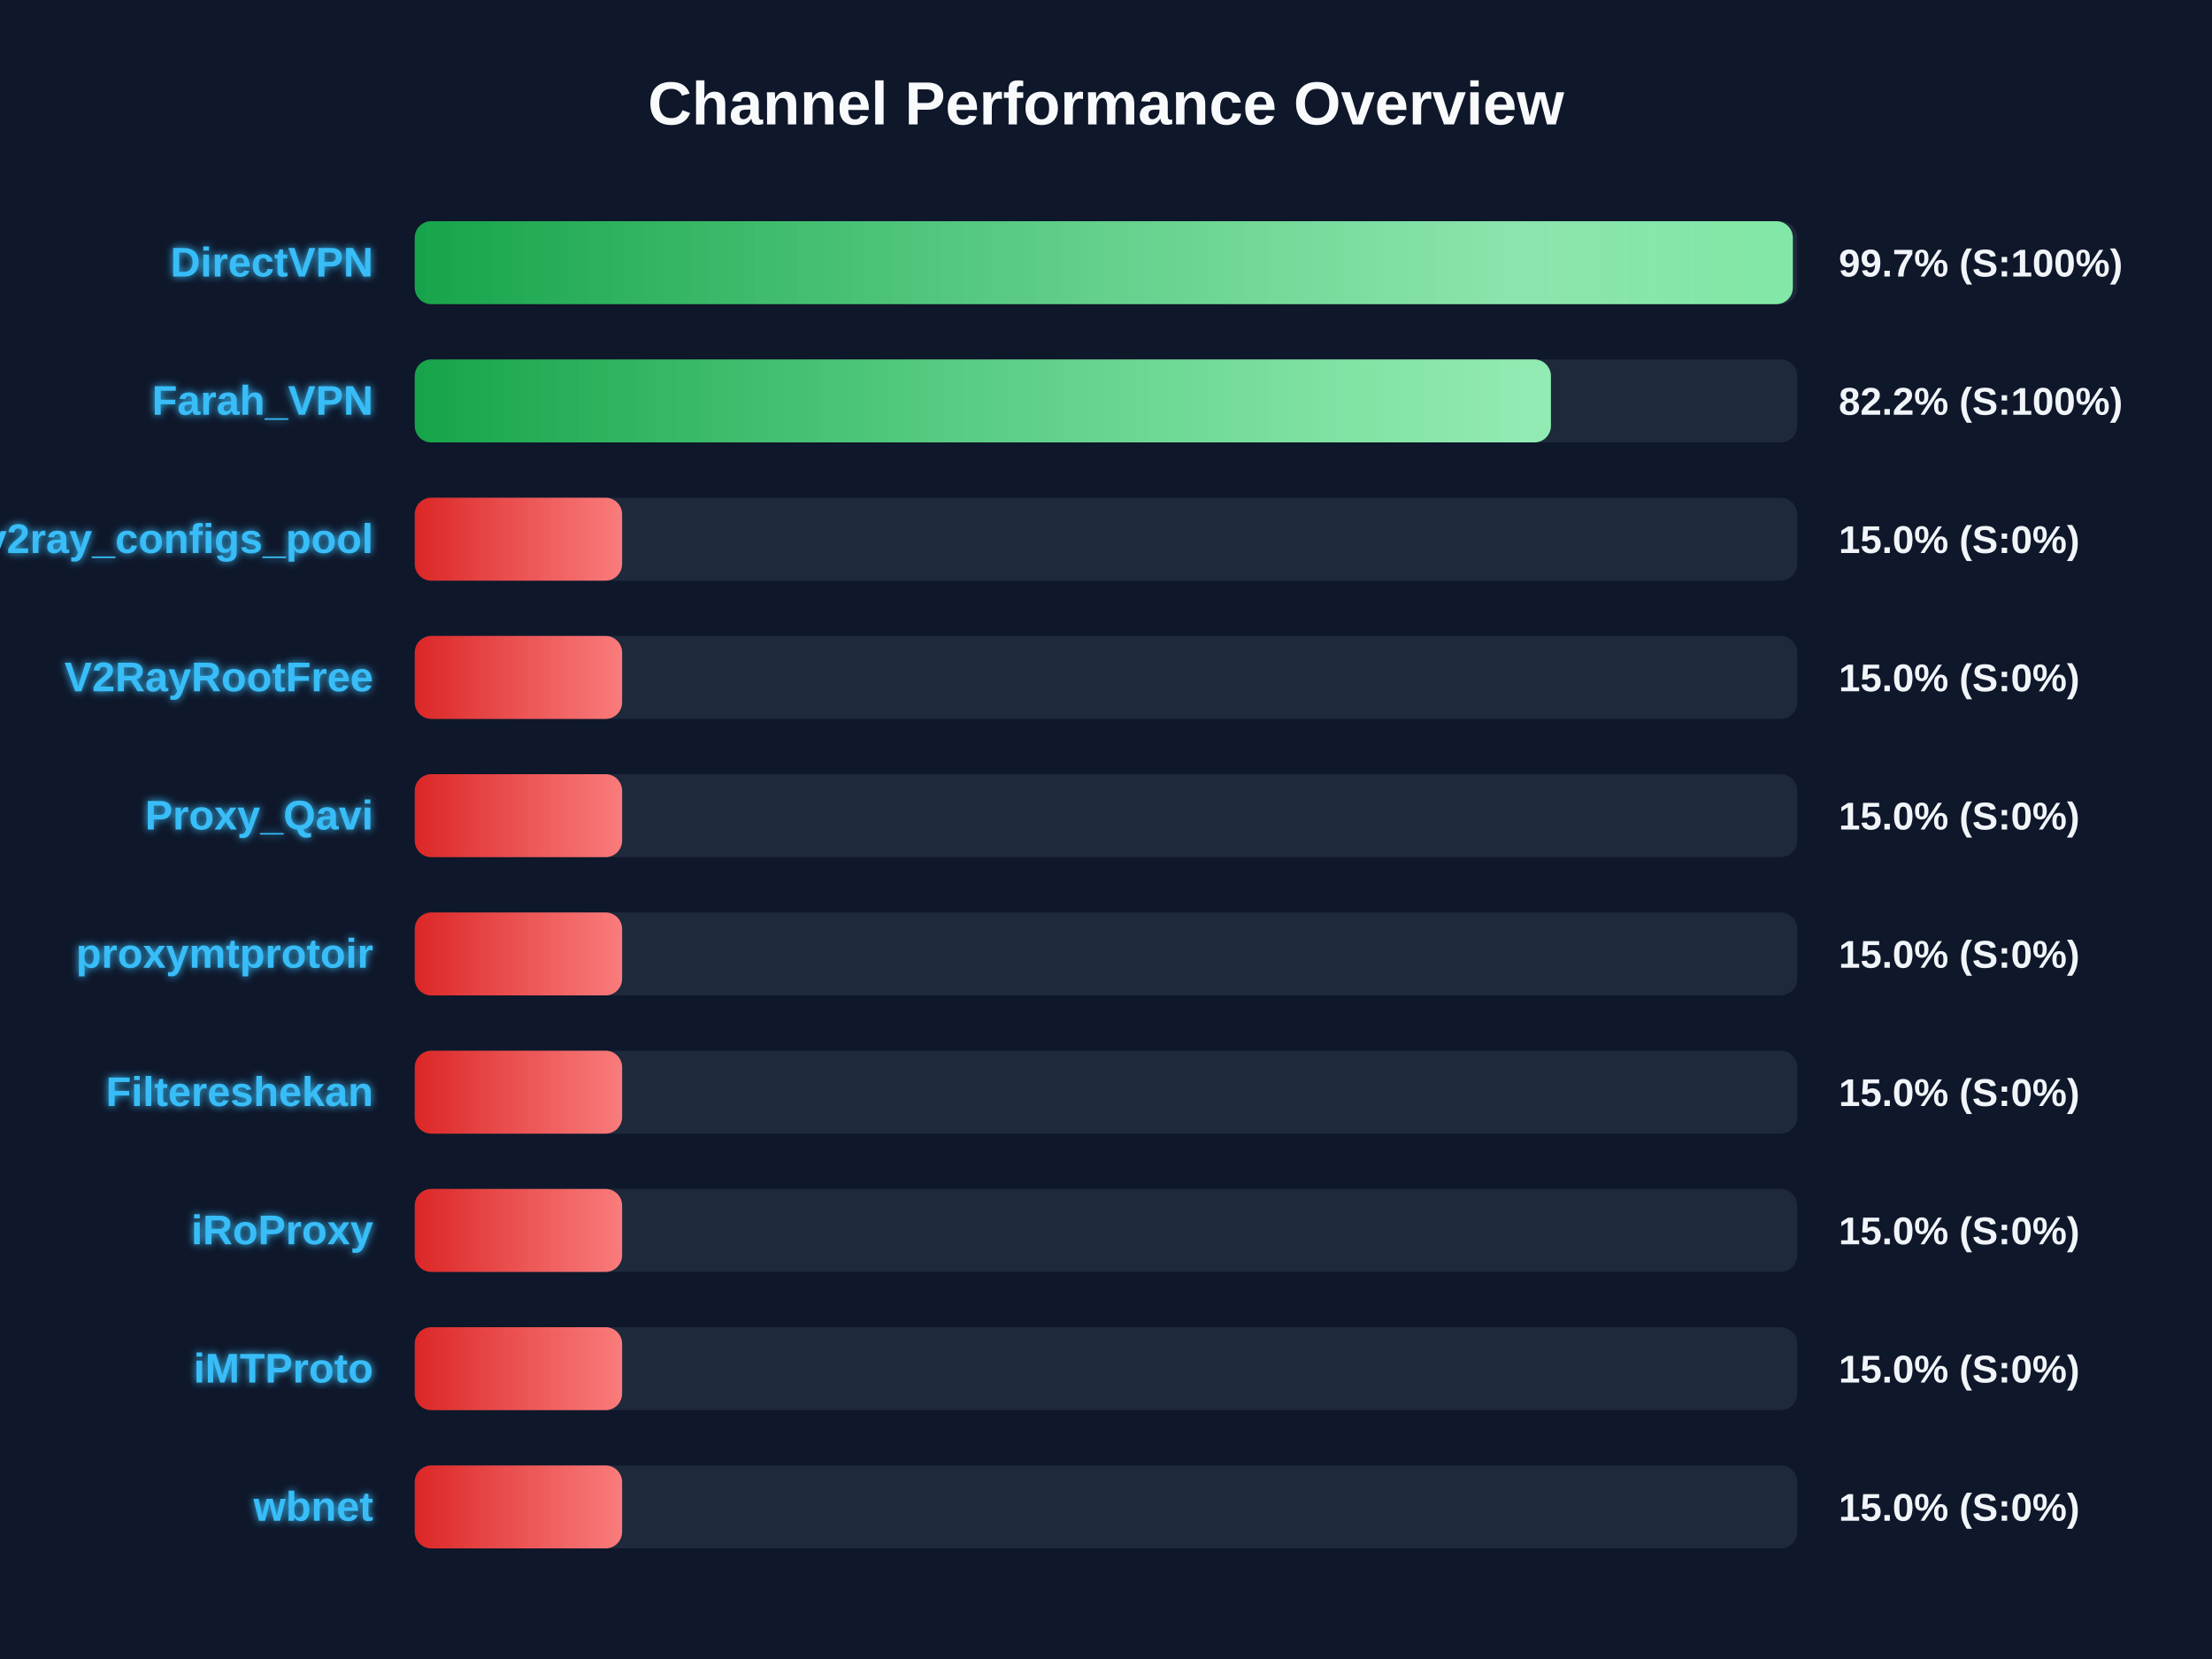
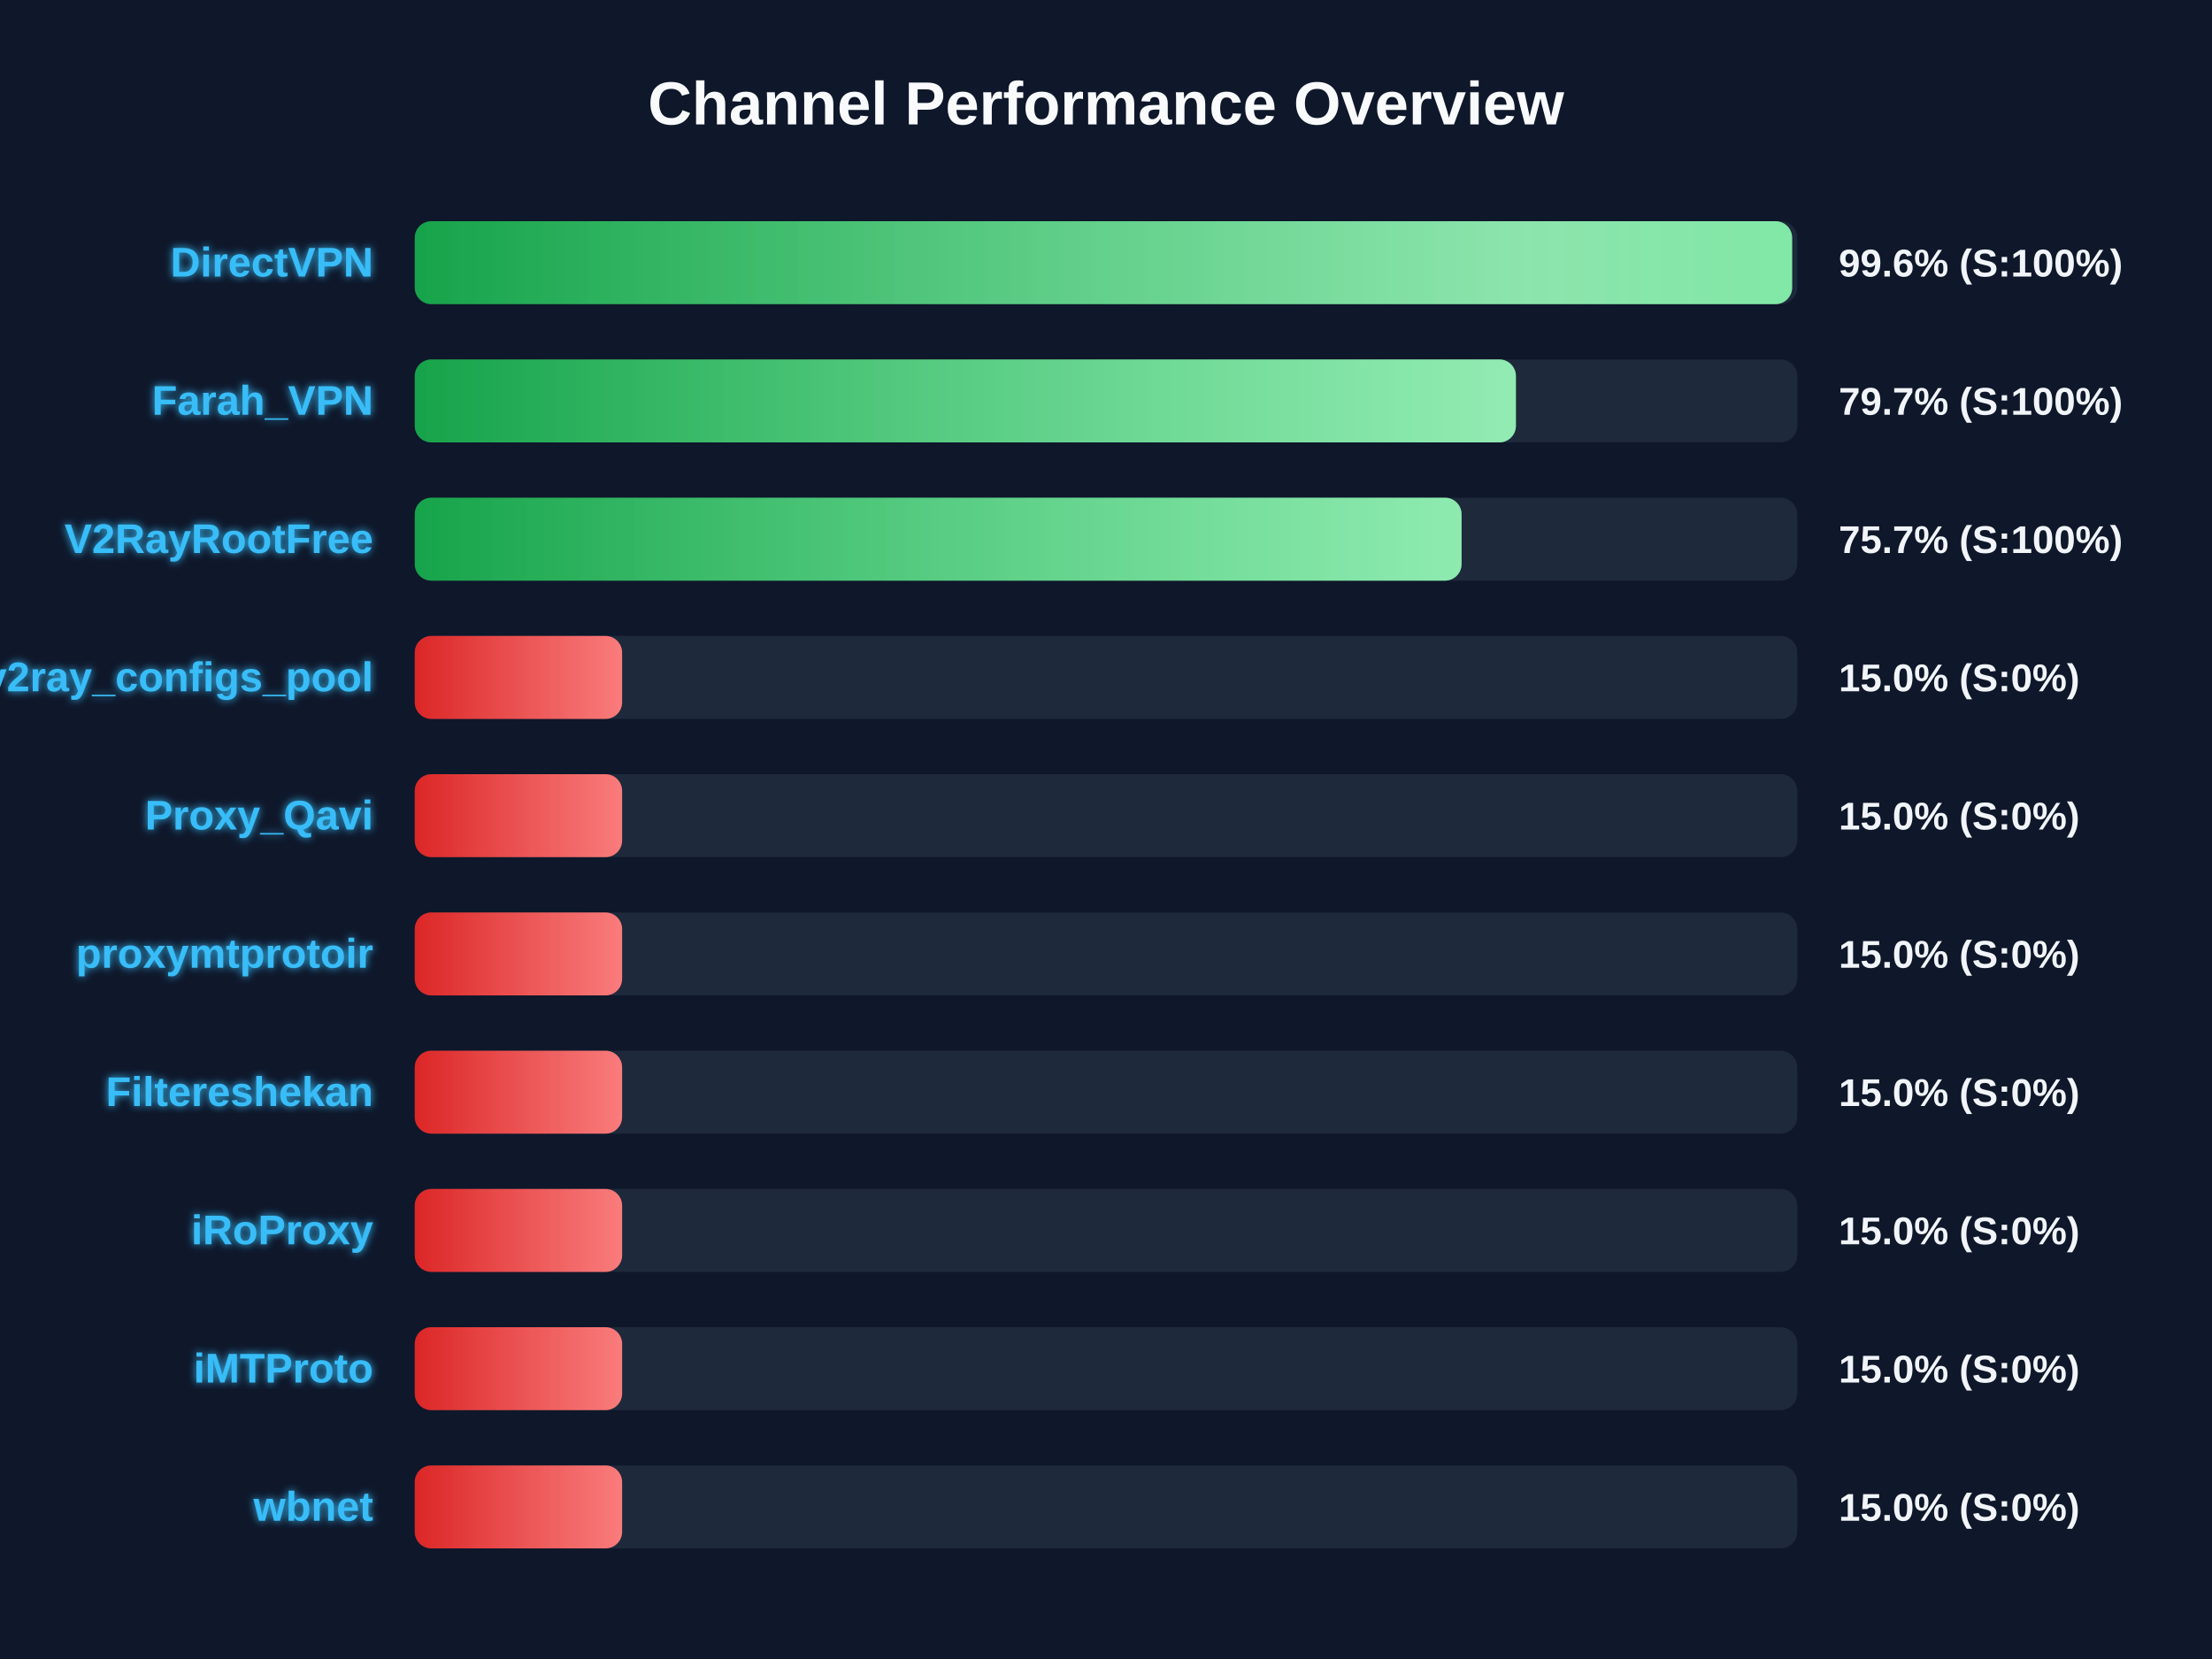
<svg xmlns="http://www.w3.org/2000/svg" width="800" height="600" version="1.1">
  <defs>
    <linearGradient id="grad-green" x1="0%" y1="0%" x2="100%" y2="0%">
      <stop offset="0%" stop-color="#16a34a" />
      <stop offset="100%" stop-color="#4ade80" />
    </linearGradient>
    <linearGradient id="grad-yellow" x1="0%" y1="0%" x2="100%" y2="0%">
      <stop offset="0%" stop-color="#ca8a04" />
      <stop offset="100%" stop-color="#fde047" />
    </linearGradient>
    <linearGradient id="grad-red" x1="0%" y1="0%" x2="100%" y2="0%">
      <stop offset="0%" stop-color="#dc2626" />
      <stop offset="100%" stop-color="#f87171" />
    </linearGradient>
    <linearGradient id="shimmer" x1="0%" y1="0%" x2="100%" y2="0%">
      <stop offset="0%" stop-color="rgba(255,255,255,0)" />
      <stop offset="50%" stop-color="rgba(255,255,255,0.4)" />
      <stop offset="100%" stop-color="rgba(255,255,255,0)" />
    </linearGradient>
    <filter id="glow" x="-20%" y="-20%" width="140%" height="140%">
      <feGaussianBlur stdDeviation="1.5" result="blur" />
      <feComposite in="SourceGraphic" in2="blur" operator="over" />
    </filter>
  </defs>
  <style>
        .bg-rect { fill: #0f172a; }
        .title { font: bold 22px 'Segoe UI', Arial, sans-serif; fill: #f8fafc; }
        .row { font: bold 15px 'Segoe UI', Arial, sans-serif; fill: #38bdf8; filter: url(#glow); }
        .score { font: bold 14px 'Segoe UI', Arial, sans-serif; fill: #f1f5f9; }
        @keyframes shimmer-anim {
            0% { transform: translateX(-100%); }
            100% { transform: translateX(200%); }
        }
        .shimmer-rect {
            animation: shimmer-anim 2.5s infinite linear;
        }
    </style>
  <rect width="100%" height="100%" class="bg-rect" />
  <text x="400" y="45" text-anchor="middle" class="title">Channel Performance Overview</text>
  <rect x="150" y="80" width="500" height="30" fill="#1e293b" rx="6" />
  <clipPath id="clip-0">
-     <rect x="150" y="80" width="498.4" height="30" rx="6" />
+     <rect x="150" y="80" width="498.15" height="30" rx="6" />
  </clipPath>
-   <rect x="150" y="80" width="498.4" height="30" fill="url(#grad-green)" rx="6" />
+   <rect x="150" y="80" width="498.15" height="30" fill="url(#grad-green)" rx="6" />
  <g clip-path="url(#clip-0)">
    <rect x="150" y="80" width="100%" height="30" fill="url(#shimmer)" class="shimmer-rect" />
  </g>
  <text x="135" y="100" text-anchor="end" class="row">DirectVPN</text>
-   <text x="665" y="100" text-anchor="start" class="score">99.7% (S:100%)</text>
+   <text x="665" y="100" text-anchor="start" class="score">99.6% (S:100%)</text>
  <rect x="150" y="130" width="500" height="30" fill="#1e293b" rx="6" />
  <clipPath id="clip-1">
-     <rect x="150" y="130" width="410.9" height="30" rx="6" />
+     <rect x="150" y="130" width="398.25" height="30" rx="6" />
  </clipPath>
-   <rect x="150" y="130" width="410.9" height="30" fill="url(#grad-green)" rx="6" />
+   <rect x="150" y="130" width="398.25" height="30" fill="url(#grad-green)" rx="6" />
  <g clip-path="url(#clip-1)">
    <rect x="150" y="130" width="100%" height="30" fill="url(#shimmer)" class="shimmer-rect" />
  </g>
  <text x="135" y="150" text-anchor="end" class="row">Farah_VPN</text>
-   <text x="665" y="150" text-anchor="start" class="score">82.2% (S:100%)</text>
+   <text x="665" y="150" text-anchor="start" class="score">79.7% (S:100%)</text>
  <rect x="150" y="180" width="500" height="30" fill="#1e293b" rx="6" />
  <clipPath id="clip-2">
-     <rect x="150" y="180" width="75.0" height="30" rx="6" />
+     <rect x="150" y="180" width="378.6" height="30" rx="6" />
  </clipPath>
-   <rect x="150" y="180" width="75.0" height="30" fill="url(#grad-red)" rx="6" />
+   <rect x="150" y="180" width="378.6" height="30" fill="url(#grad-green)" rx="6" />
  <g clip-path="url(#clip-2)">
    <rect x="150" y="180" width="100%" height="30" fill="url(#shimmer)" class="shimmer-rect" />
  </g>
-   <text x="135" y="200" text-anchor="end" class="row">v2ray_configs_pool</text>
-   <text x="665" y="200" text-anchor="start" class="score">15.0% (S:0%)</text>
+   <text x="135" y="200" text-anchor="end" class="row">V2RayRootFree</text>
+   <text x="665" y="200" text-anchor="start" class="score">75.7% (S:100%)</text>
  <rect x="150" y="230" width="500" height="30" fill="#1e293b" rx="6" />
  <clipPath id="clip-3">
    <rect x="150" y="230" width="75.0" height="30" rx="6" />
  </clipPath>
  <rect x="150" y="230" width="75.0" height="30" fill="url(#grad-red)" rx="6" />
  <g clip-path="url(#clip-3)">
    <rect x="150" y="230" width="100%" height="30" fill="url(#shimmer)" class="shimmer-rect" />
  </g>
-   <text x="135" y="250" text-anchor="end" class="row">V2RayRootFree</text>
+   <text x="135" y="250" text-anchor="end" class="row">v2ray_configs_pool</text>
  <text x="665" y="250" text-anchor="start" class="score">15.0% (S:0%)</text>
  <rect x="150" y="280" width="500" height="30" fill="#1e293b" rx="6" />
  <clipPath id="clip-4">
    <rect x="150" y="280" width="75.0" height="30" rx="6" />
  </clipPath>
  <rect x="150" y="280" width="75.0" height="30" fill="url(#grad-red)" rx="6" />
  <g clip-path="url(#clip-4)">
    <rect x="150" y="280" width="100%" height="30" fill="url(#shimmer)" class="shimmer-rect" />
  </g>
  <text x="135" y="300" text-anchor="end" class="row">Proxy_Qavi</text>
  <text x="665" y="300" text-anchor="start" class="score">15.0% (S:0%)</text>
  <rect x="150" y="330" width="500" height="30" fill="#1e293b" rx="6" />
  <clipPath id="clip-5">
    <rect x="150" y="330" width="75.0" height="30" rx="6" />
  </clipPath>
  <rect x="150" y="330" width="75.0" height="30" fill="url(#grad-red)" rx="6" />
  <g clip-path="url(#clip-5)">
    <rect x="150" y="330" width="100%" height="30" fill="url(#shimmer)" class="shimmer-rect" />
  </g>
  <text x="135" y="350" text-anchor="end" class="row">proxymtprotoir</text>
  <text x="665" y="350" text-anchor="start" class="score">15.0% (S:0%)</text>
  <rect x="150" y="380" width="500" height="30" fill="#1e293b" rx="6" />
  <clipPath id="clip-6">
    <rect x="150" y="380" width="75.0" height="30" rx="6" />
  </clipPath>
  <rect x="150" y="380" width="75.0" height="30" fill="url(#grad-red)" rx="6" />
  <g clip-path="url(#clip-6)">
    <rect x="150" y="380" width="100%" height="30" fill="url(#shimmer)" class="shimmer-rect" />
  </g>
  <text x="135" y="400" text-anchor="end" class="row">Filtereshekan</text>
  <text x="665" y="400" text-anchor="start" class="score">15.0% (S:0%)</text>
  <rect x="150" y="430" width="500" height="30" fill="#1e293b" rx="6" />
  <clipPath id="clip-7">
    <rect x="150" y="430" width="75.0" height="30" rx="6" />
  </clipPath>
  <rect x="150" y="430" width="75.0" height="30" fill="url(#grad-red)" rx="6" />
  <g clip-path="url(#clip-7)">
    <rect x="150" y="430" width="100%" height="30" fill="url(#shimmer)" class="shimmer-rect" />
  </g>
  <text x="135" y="450" text-anchor="end" class="row">iRoProxy</text>
  <text x="665" y="450" text-anchor="start" class="score">15.0% (S:0%)</text>
  <rect x="150" y="480" width="500" height="30" fill="#1e293b" rx="6" />
  <clipPath id="clip-8">
    <rect x="150" y="480" width="75.0" height="30" rx="6" />
  </clipPath>
  <rect x="150" y="480" width="75.0" height="30" fill="url(#grad-red)" rx="6" />
  <g clip-path="url(#clip-8)">
    <rect x="150" y="480" width="100%" height="30" fill="url(#shimmer)" class="shimmer-rect" />
  </g>
  <text x="135" y="500" text-anchor="end" class="row">iMTProto</text>
  <text x="665" y="500" text-anchor="start" class="score">15.0% (S:0%)</text>
  <rect x="150" y="530" width="500" height="30" fill="#1e293b" rx="6" />
  <clipPath id="clip-9">
    <rect x="150" y="530" width="75.0" height="30" rx="6" />
  </clipPath>
  <rect x="150" y="530" width="75.0" height="30" fill="url(#grad-red)" rx="6" />
  <g clip-path="url(#clip-9)">
    <rect x="150" y="530" width="100%" height="30" fill="url(#shimmer)" class="shimmer-rect" />
  </g>
  <text x="135" y="550" text-anchor="end" class="row">wbnet</text>
  <text x="665" y="550" text-anchor="start" class="score">15.0% (S:0%)</text>
</svg>
